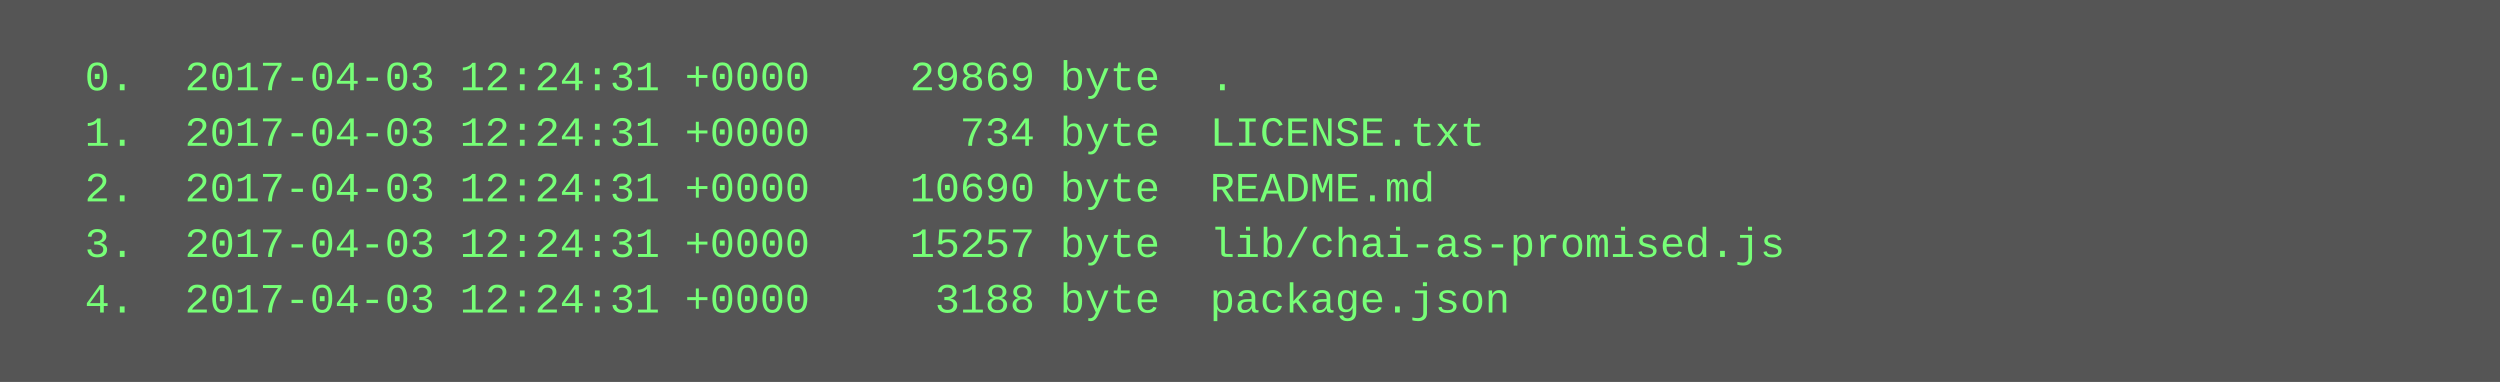
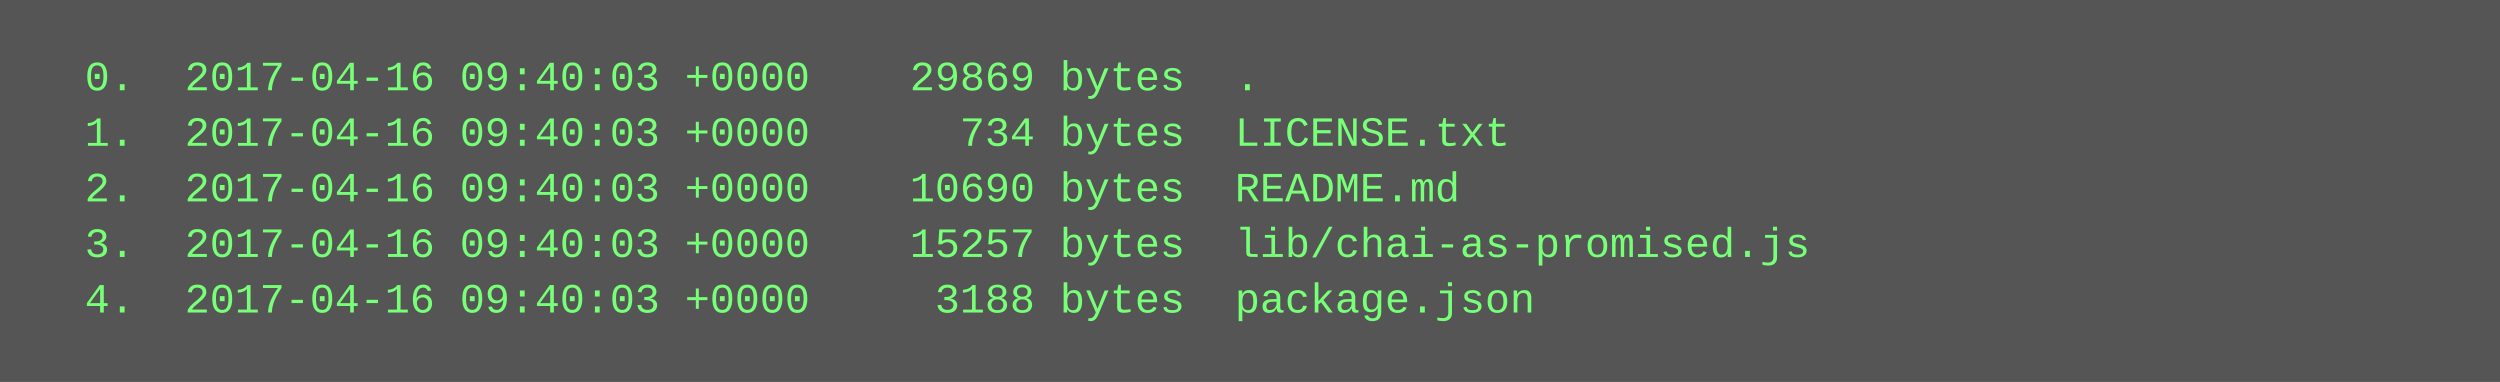
<svg xmlns="http://www.w3.org/2000/svg" height="110" width="720">
  <rect height="110" fill="#555" width="720" />
  <text fill="#7f7" font-family="Courier New" font-size="12" xml:space="preserve">
-     <tspan x="10" y="26">  0.  2017-04-03 12:24:31 +0000    29869 byte  .</tspan>
-     <tspan x="10" y="42">  1.  2017-04-03 12:24:31 +0000      734 byte  LICENSE.txt</tspan>
-     <tspan x="10" y="58">  2.  2017-04-03 12:24:31 +0000    10690 byte  README.md</tspan>
-     <tspan x="10" y="74">  3.  2017-04-03 12:24:31 +0000    15257 byte  lib/chai-as-promised.js</tspan>
-     <tspan x="10" y="90">  4.  2017-04-03 12:24:31 +0000     3188 byte  package.json</tspan>
+     <tspan x="10" y="26">  0.  2017-04-16 09:40:03 +0000    29869 bytes  .</tspan>
+     <tspan x="10" y="42">  1.  2017-04-16 09:40:03 +0000      734 bytes  LICENSE.txt</tspan>
+     <tspan x="10" y="58">  2.  2017-04-16 09:40:03 +0000    10690 bytes  README.md</tspan>
+     <tspan x="10" y="74">  3.  2017-04-16 09:40:03 +0000    15257 bytes  lib/chai-as-promised.js</tspan>
+     <tspan x="10" y="90">  4.  2017-04-16 09:40:03 +0000     3188 bytes  package.json</tspan>
  </text>
</svg>
